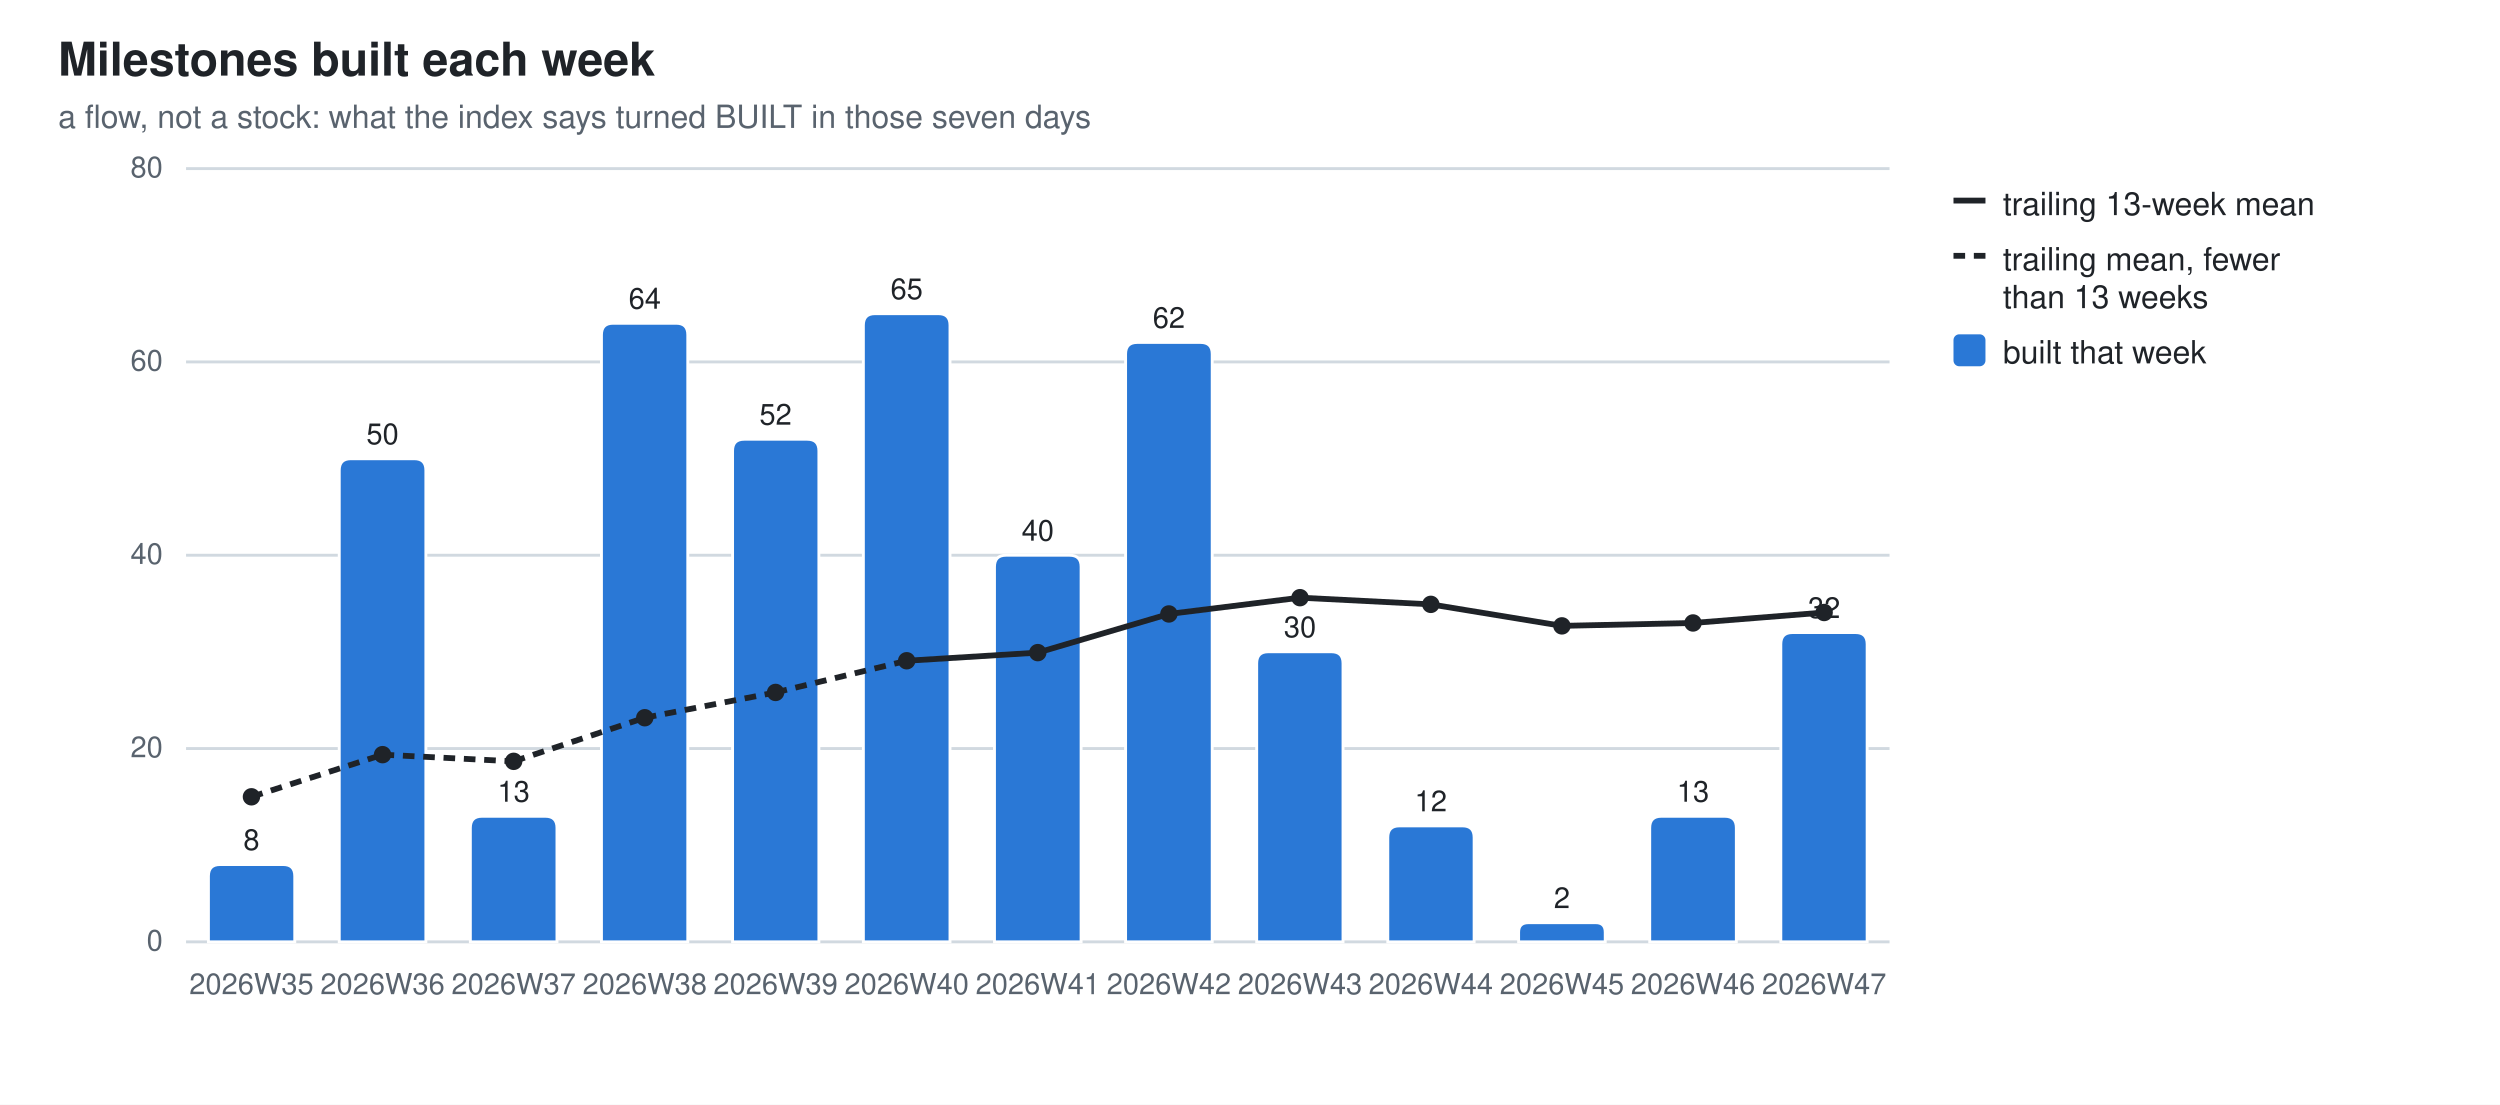
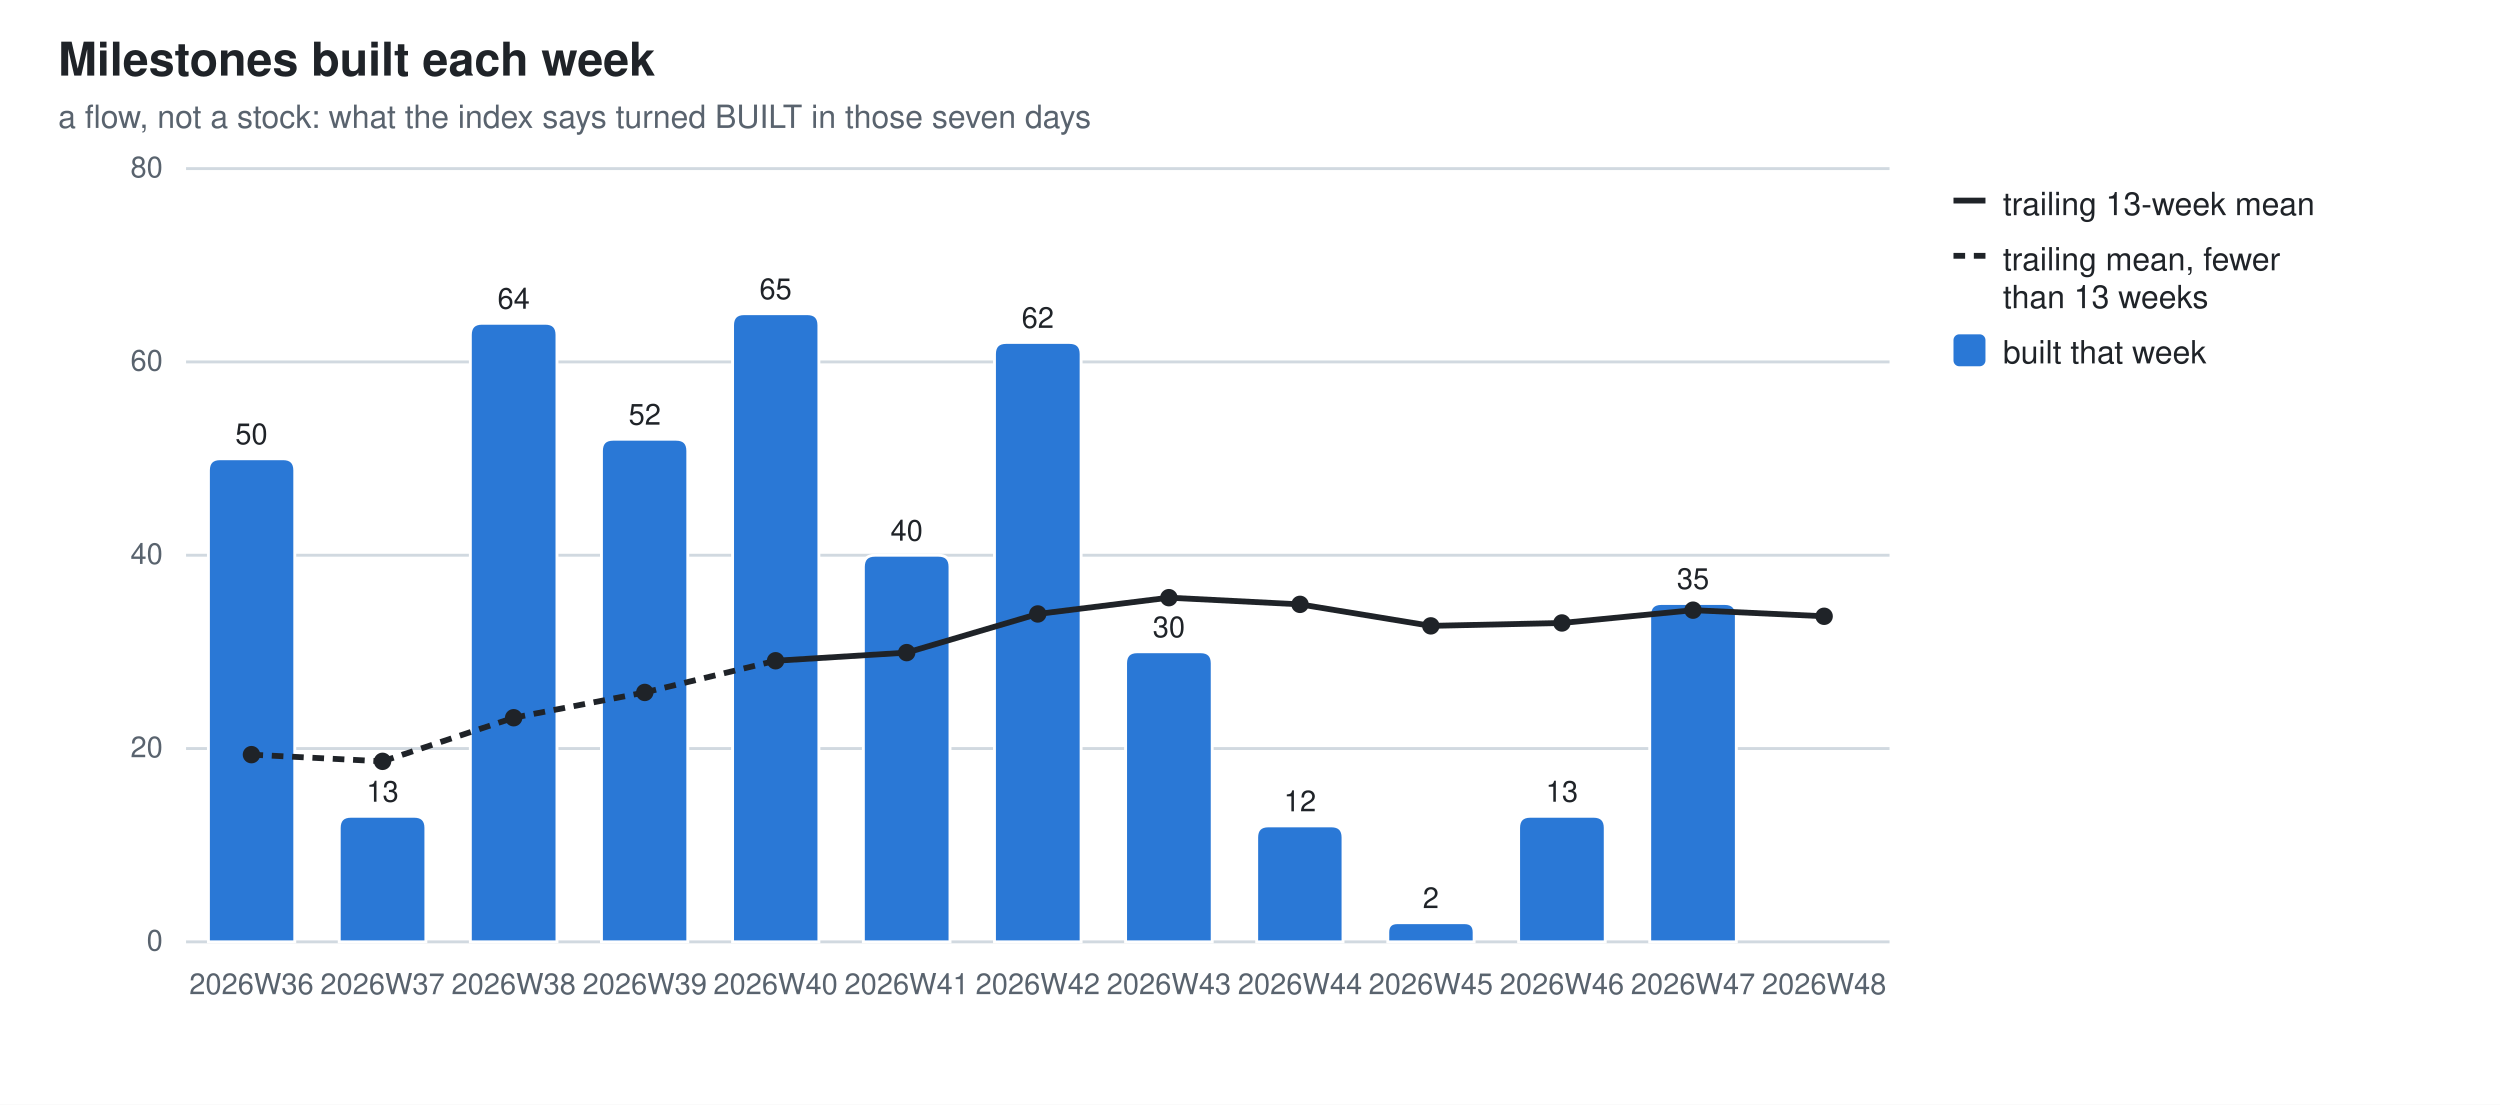
<svg xmlns="http://www.w3.org/2000/svg" width="860" height="380" viewBox="0 0 860 380" role="img" aria-label="Milestones built each week">
  <style>
  .bg{fill:#ffffff} .fg{fill:#1f2328} .mut{fill:#59636e} .grid{stroke:#d1d9e0}
  .seg{stroke:#ffffff;stroke-width:1} .tr{stroke:#1f2328;fill:none} .trd{fill:#1f2328}
  .val{paint-order:stroke;stroke:#ffffff;stroke-width:3px;stroke-linejoin:round}
  .s0{fill:#2a78d6}
  @media (prefers-color-scheme: dark){
    .bg{fill:#0d1117} .fg{fill:#e6edf3} .mut{fill:#9198a1} .grid{stroke:#30363d}
    .seg{stroke:#0d1117} .val{stroke:#0d1117} .tr{stroke:#e6edf3} .trd{fill:#e6edf3} .s0{fill:#3987e5}}
  text{font-family:-apple-system,BlinkMacSystemFont,"Segoe UI",Helvetica,Arial,sans-serif}
</style>
  <rect class="bg" width="860" height="380" />
  <text class="fg" x="20" y="26" font-size="16" font-weight="600">Milestones built each week</text>
  <text class="mut" x="20" y="44" font-size="11">a flow, not a stock: what the index says turned BUILT in those seven days</text>
  <line class="grid" x1="64" y1="324.0" x2="650.0" y2="324.0" stroke-width="1" />
  <text class="mut" x="56" y="327.0" font-size="10" text-anchor="end">0</text>
  <line class="grid" x1="64" y1="257.5" x2="650.0" y2="257.5" stroke-width="1" />
  <text class="mut" x="56" y="260.5" font-size="10" text-anchor="end">20</text>
  <line class="grid" x1="64" y1="191.0" x2="650.0" y2="191.0" stroke-width="1" />
  <text class="mut" x="56" y="194.0" font-size="10" text-anchor="end">40</text>
  <line class="grid" x1="64" y1="124.5" x2="650.0" y2="124.5" stroke-width="1" />
  <text class="mut" x="56" y="127.5" font-size="10" text-anchor="end">60</text>
  <line class="grid" x1="64" y1="58.0" x2="650.0" y2="58.0" stroke-width="1" />
  <text class="mut" x="56" y="61.0" font-size="10" text-anchor="end">80</text>
-   <path class="seg s0" d="M71.7,324.0 V301.4 Q71.7,297.4 75.7,297.4 H97.4 Q101.4,297.4 101.4,301.4 V324.0 Z" />
-   <text class="mut" x="86.5" y="342" font-size="10" text-anchor="middle">2026W35</text>
-   <text class="fg val" x="86.5" y="292.4" font-size="10" text-anchor="middle">8</text>
-   <path class="seg s0" d="M116.7,324.0 V161.8 Q116.7,157.8 120.7,157.8 H142.5 Q146.5,157.8 146.5,161.8 V324.0 Z" />
-   <text class="mut" x="131.6" y="342" font-size="10" text-anchor="middle">2026W36</text>
-   <text class="fg val" x="131.6" y="152.8" font-size="10" text-anchor="middle">50</text>
-   <path class="seg s0" d="M161.8,324.0 V284.8 Q161.8,280.8 165.8,280.8 H187.6 Q191.6,280.8 191.6,284.8 V324.0 Z" />
-   <text class="mut" x="176.7" y="342" font-size="10" text-anchor="middle">2026W37</text>
-   <text class="fg val" x="176.7" y="275.8" font-size="10" text-anchor="middle">13</text>
-   <path class="seg s0" d="M206.9,324.0 V115.2 Q206.9,111.2 210.9,111.2 H232.6 Q236.6,111.2 236.6,115.2 V324.0 Z" />
-   <text class="mut" x="221.8" y="342" font-size="10" text-anchor="middle">2026W38</text>
-   <text class="fg val" x="221.8" y="106.2" font-size="10" text-anchor="middle">64</text>
-   <path class="seg s0" d="M252.0,324.0 V155.1 Q252.0,151.1 256.0,151.1 H277.7 Q281.7,151.1 281.7,155.1 V324.0 Z" />
-   <text class="mut" x="266.8" y="342" font-size="10" text-anchor="middle">2026W39</text>
-   <text class="fg val" x="266.8" y="146.1" font-size="10" text-anchor="middle">52</text>
-   <path class="seg s0" d="M297.0,324.0 V111.9 Q297.0,107.9 301.0,107.9 H322.8 Q326.8,107.9 326.8,111.9 V324.0 Z" />
-   <text class="mut" x="311.9" y="342" font-size="10" text-anchor="middle">2026W40</text>
-   <text class="fg val" x="311.9" y="102.9" font-size="10" text-anchor="middle">65</text>
-   <path class="seg s0" d="M342.1,324.0 V195.0 Q342.1,191.0 346.1,191.0 H367.9 Q371.9,191.0 371.9,195.0 V324.0 Z" />
-   <text class="mut" x="357.0" y="342" font-size="10" text-anchor="middle">2026W41</text>
-   <text class="fg val" x="357.0" y="186.0" font-size="10" text-anchor="middle">40</text>
-   <path class="seg s0" d="M387.2,324.0 V121.8 Q387.2,117.8 391.2,117.8 H413.0 Q417.0,117.8 417.0,121.8 V324.0 Z" />
-   <text class="mut" x="402.1" y="342" font-size="10" text-anchor="middle">2026W42</text>
-   <text class="fg val" x="402.1" y="112.8" font-size="10" text-anchor="middle">62</text>
-   <path class="seg s0" d="M432.3,324.0 V228.2 Q432.3,224.2 436.3,224.2 H458.0 Q462.0,224.2 462.0,228.2 V324.0 Z" />
-   <text class="mut" x="447.2" y="342" font-size="10" text-anchor="middle">2026W43</text>
-   <text class="fg val" x="447.2" y="219.2" font-size="10" text-anchor="middle">30</text>
-   <path class="seg s0" d="M477.4,324.0 V288.1 Q477.4,284.1 481.4,284.1 H503.1 Q507.1,284.1 507.1,288.1 V324.0 Z" />
-   <text class="mut" x="492.2" y="342" font-size="10" text-anchor="middle">2026W44</text>
-   <text class="fg val" x="492.2" y="279.1" font-size="10" text-anchor="middle">12</text>
-   <path class="seg s0" d="M522.4,324.0 V320.7 Q522.4,317.4 525.8,317.4 H548.9 Q552.2,317.4 552.2,320.7 V324.0 Z" />
-   <text class="mut" x="537.3" y="342" font-size="10" text-anchor="middle">2026W45</text>
-   <text class="fg val" x="537.3" y="312.4" font-size="10" text-anchor="middle">2</text>
-   <path class="seg s0" d="M567.5,324.0 V284.8 Q567.5,280.8 571.5,280.8 H593.3 Q597.3,280.8 597.3,284.8 V324.0 Z" />
-   <text class="mut" x="582.4" y="342" font-size="10" text-anchor="middle">2026W46</text>
-   <text class="fg val" x="582.4" y="275.8" font-size="10" text-anchor="middle">13</text>
-   <path class="seg s0" d="M612.6,324.0 V221.6 Q612.6,217.6 616.6,217.6 H638.3 Q642.3,217.6 642.3,221.6 V324.0 Z" />
-   <text class="mut" x="627.5" y="342" font-size="10" text-anchor="middle">2026W47</text>
-   <text class="fg val" x="627.5" y="212.6" font-size="10" text-anchor="middle">32</text>
-   <line class="tr" x1="86.5" y1="274.1" x2="131.6" y2="259.6" stroke-width="2" stroke-dasharray="4 3" />
-   <line class="tr" x1="131.6" y1="259.6" x2="176.7" y2="261.9" stroke-width="2" stroke-dasharray="4 3" />
-   <line class="tr" x1="176.7" y1="261.9" x2="221.8" y2="246.9" stroke-width="2" stroke-dasharray="4 3" />
-   <line class="tr" x1="221.8" y1="246.9" x2="266.8" y2="238.2" stroke-width="2" stroke-dasharray="4 3" />
-   <line class="tr" x1="266.8" y1="238.2" x2="311.9" y2="227.3" stroke-width="2" stroke-dasharray="4 3" />
-   <line class="tr" x1="311.9" y1="227.3" x2="357.0" y2="224.5" stroke-width="2" />
-   <line class="tr" x1="357.0" y1="224.5" x2="402.1" y2="211.2" stroke-width="2" />
-   <line class="tr" x1="402.1" y1="211.2" x2="447.2" y2="205.6" stroke-width="2" />
-   <line class="tr" x1="447.2" y1="205.6" x2="492.2" y2="207.9" stroke-width="2" />
-   <line class="tr" x1="492.2" y1="207.9" x2="537.3" y2="215.3" stroke-width="2" />
-   <line class="tr" x1="537.3" y1="215.3" x2="582.4" y2="214.3" stroke-width="2" />
-   <line class="tr" x1="582.4" y1="214.3" x2="627.5" y2="210.7" stroke-width="2" />
-   <circle class="trd" cx="86.5" cy="274.1" r="3" />
-   <circle class="trd" cx="131.6" cy="259.6" r="3" />
-   <circle class="trd" cx="176.7" cy="261.9" r="3" />
-   <circle class="trd" cx="221.8" cy="246.9" r="3" />
-   <circle class="trd" cx="266.8" cy="238.2" r="3" />
-   <circle class="trd" cx="311.9" cy="227.3" r="3" />
-   <circle class="trd" cx="357.0" cy="224.5" r="3" />
-   <circle class="trd" cx="402.1" cy="211.2" r="3" />
-   <circle class="trd" cx="447.2" cy="205.6" r="3" />
-   <circle class="trd" cx="492.2" cy="207.9" r="3" />
-   <circle class="trd" cx="537.3" cy="215.3" r="3" />
-   <circle class="trd" cx="582.4" cy="214.3" r="3" />
-   <circle class="trd" cx="627.5" cy="210.7" r="3" />
+   <path class="seg s0" d="M71.7,324.0 V161.8 Q71.7,157.8 75.7,157.8 H97.4 Q101.4,157.8 101.4,161.8 V324.0 Z" />
+   <text class="mut" x="86.5" y="342" font-size="10" text-anchor="middle">2026W36</text>
+   <text class="fg val" x="86.5" y="152.8" font-size="10" text-anchor="middle">50</text>
+   <path class="seg s0" d="M116.7,324.0 V284.8 Q116.7,280.8 120.7,280.8 H142.5 Q146.5,280.8 146.5,284.8 V324.0 Z" />
+   <text class="mut" x="131.6" y="342" font-size="10" text-anchor="middle">2026W37</text>
+   <text class="fg val" x="131.6" y="275.8" font-size="10" text-anchor="middle">13</text>
+   <path class="seg s0" d="M161.8,324.0 V115.2 Q161.8,111.2 165.8,111.2 H187.6 Q191.6,111.2 191.6,115.2 V324.0 Z" />
+   <text class="mut" x="176.7" y="342" font-size="10" text-anchor="middle">2026W38</text>
+   <text class="fg val" x="176.7" y="106.2" font-size="10" text-anchor="middle">64</text>
+   <path class="seg s0" d="M206.9,324.0 V155.1 Q206.9,151.1 210.9,151.1 H232.6 Q236.6,151.1 236.6,155.1 V324.0 Z" />
+   <text class="mut" x="221.8" y="342" font-size="10" text-anchor="middle">2026W39</text>
+   <text class="fg val" x="221.8" y="146.1" font-size="10" text-anchor="middle">52</text>
+   <path class="seg s0" d="M252.0,324.0 V111.9 Q252.0,107.9 256.0,107.9 H277.7 Q281.7,107.9 281.7,111.9 V324.0 Z" />
+   <text class="mut" x="266.8" y="342" font-size="10" text-anchor="middle">2026W40</text>
+   <text class="fg val" x="266.8" y="102.9" font-size="10" text-anchor="middle">65</text>
+   <path class="seg s0" d="M297.0,324.0 V195.0 Q297.0,191.0 301.0,191.0 H322.8 Q326.8,191.0 326.8,195.0 V324.0 Z" />
+   <text class="mut" x="311.9" y="342" font-size="10" text-anchor="middle">2026W41</text>
+   <text class="fg val" x="311.9" y="186.0" font-size="10" text-anchor="middle">40</text>
+   <path class="seg s0" d="M342.1,324.0 V121.8 Q342.1,117.8 346.1,117.8 H367.9 Q371.9,117.8 371.9,121.8 V324.0 Z" />
+   <text class="mut" x="357.0" y="342" font-size="10" text-anchor="middle">2026W42</text>
+   <text class="fg val" x="357.0" y="112.8" font-size="10" text-anchor="middle">62</text>
+   <path class="seg s0" d="M387.2,324.0 V228.2 Q387.2,224.2 391.2,224.2 H413.0 Q417.0,224.2 417.0,228.2 V324.0 Z" />
+   <text class="mut" x="402.1" y="342" font-size="10" text-anchor="middle">2026W43</text>
+   <text class="fg val" x="402.1" y="219.2" font-size="10" text-anchor="middle">30</text>
+   <path class="seg s0" d="M432.3,324.0 V288.1 Q432.3,284.1 436.3,284.1 H458.0 Q462.0,284.1 462.0,288.1 V324.0 Z" />
+   <text class="mut" x="447.2" y="342" font-size="10" text-anchor="middle">2026W44</text>
+   <text class="fg val" x="447.2" y="279.1" font-size="10" text-anchor="middle">12</text>
+   <path class="seg s0" d="M477.4,324.0 V320.7 Q477.4,317.4 480.7,317.4 H503.8 Q507.1,317.4 507.1,320.7 V324.0 Z" />
+   <text class="mut" x="492.2" y="342" font-size="10" text-anchor="middle">2026W45</text>
+   <text class="fg val" x="492.2" y="312.4" font-size="10" text-anchor="middle">2</text>
+   <path class="seg s0" d="M522.4,324.0 V284.8 Q522.4,280.8 526.4,280.8 H548.2 Q552.2,280.8 552.2,284.8 V324.0 Z" />
+   <text class="mut" x="537.3" y="342" font-size="10" text-anchor="middle">2026W46</text>
+   <text class="fg val" x="537.3" y="275.8" font-size="10" text-anchor="middle">13</text>
+   <path class="seg s0" d="M567.5,324.0 V211.6 Q567.5,207.6 571.5,207.6 H593.3 Q597.3,207.6 597.3,211.6 V324.0 Z" />
+   <text class="mut" x="582.4" y="342" font-size="10" text-anchor="middle">2026W47</text>
+   <text class="fg val" x="582.4" y="202.6" font-size="10" text-anchor="middle">35</text>
+   <text class="mut" x="627.5" y="342" font-size="10" text-anchor="middle">2026W48</text>
+   <line class="tr" x1="86.5" y1="259.6" x2="131.6" y2="261.9" stroke-width="2" stroke-dasharray="4 3" />
+   <line class="tr" x1="131.6" y1="261.9" x2="176.7" y2="246.9" stroke-width="2" stroke-dasharray="4 3" />
+   <line class="tr" x1="176.7" y1="246.9" x2="221.8" y2="238.2" stroke-width="2" stroke-dasharray="4 3" />
+   <line class="tr" x1="221.8" y1="238.2" x2="266.8" y2="227.3" stroke-width="2" stroke-dasharray="4 3" />
+   <line class="tr" x1="266.8" y1="227.3" x2="311.9" y2="224.5" stroke-width="2" />
+   <line class="tr" x1="311.9" y1="224.5" x2="357.0" y2="211.2" stroke-width="2" />
+   <line class="tr" x1="357.0" y1="211.2" x2="402.1" y2="205.6" stroke-width="2" />
+   <line class="tr" x1="402.1" y1="205.6" x2="447.2" y2="207.9" stroke-width="2" />
+   <line class="tr" x1="447.2" y1="207.9" x2="492.2" y2="215.3" stroke-width="2" />
+   <line class="tr" x1="492.2" y1="215.3" x2="537.3" y2="214.3" stroke-width="2" />
+   <line class="tr" x1="537.3" y1="214.3" x2="582.4" y2="209.9" stroke-width="2" />
+   <line class="tr" x1="582.4" y1="209.9" x2="627.5" y2="212.0" stroke-width="2" />
+   <circle class="trd" cx="86.5" cy="259.6" r="3" />
+   <circle class="trd" cx="131.6" cy="261.9" r="3" />
+   <circle class="trd" cx="176.7" cy="246.9" r="3" />
+   <circle class="trd" cx="221.8" cy="238.2" r="3" />
+   <circle class="trd" cx="266.8" cy="227.3" r="3" />
+   <circle class="trd" cx="311.9" cy="224.5" r="3" />
+   <circle class="trd" cx="357.0" cy="211.2" r="3" />
+   <circle class="trd" cx="402.1" cy="205.6" r="3" />
+   <circle class="trd" cx="447.2" cy="207.9" r="3" />
+   <circle class="trd" cx="492.2" cy="215.3" r="3" />
+   <circle class="trd" cx="537.3" cy="214.3" r="3" />
+   <circle class="trd" cx="582.4" cy="209.9" r="3" />
+   <circle class="trd" cx="627.5" cy="212.0" r="3" />
  <line class="tr" x1="672" y1="69" x2="683" y2="69" stroke-width="2" />
  <text class="fg" y="74" font-size="11">
    <tspan x="689" dy="0">trailing 13-week mean</tspan>
  </text>
  <line class="tr" x1="672" y1="88" x2="683" y2="88" stroke-width="2" stroke-dasharray="4 3" />
  <text class="fg" y="93" font-size="11">
    <tspan x="689" dy="0">trailing mean, fewer</tspan>
    <tspan x="689" dy="13">than 13 weeks</tspan>
  </text>
  <rect class="s0" x="672" y="115" width="11" height="11" rx="2" />
  <text class="fg" y="125" font-size="11">
    <tspan x="689" dy="0">built that week</tspan>
  </text>
</svg>
